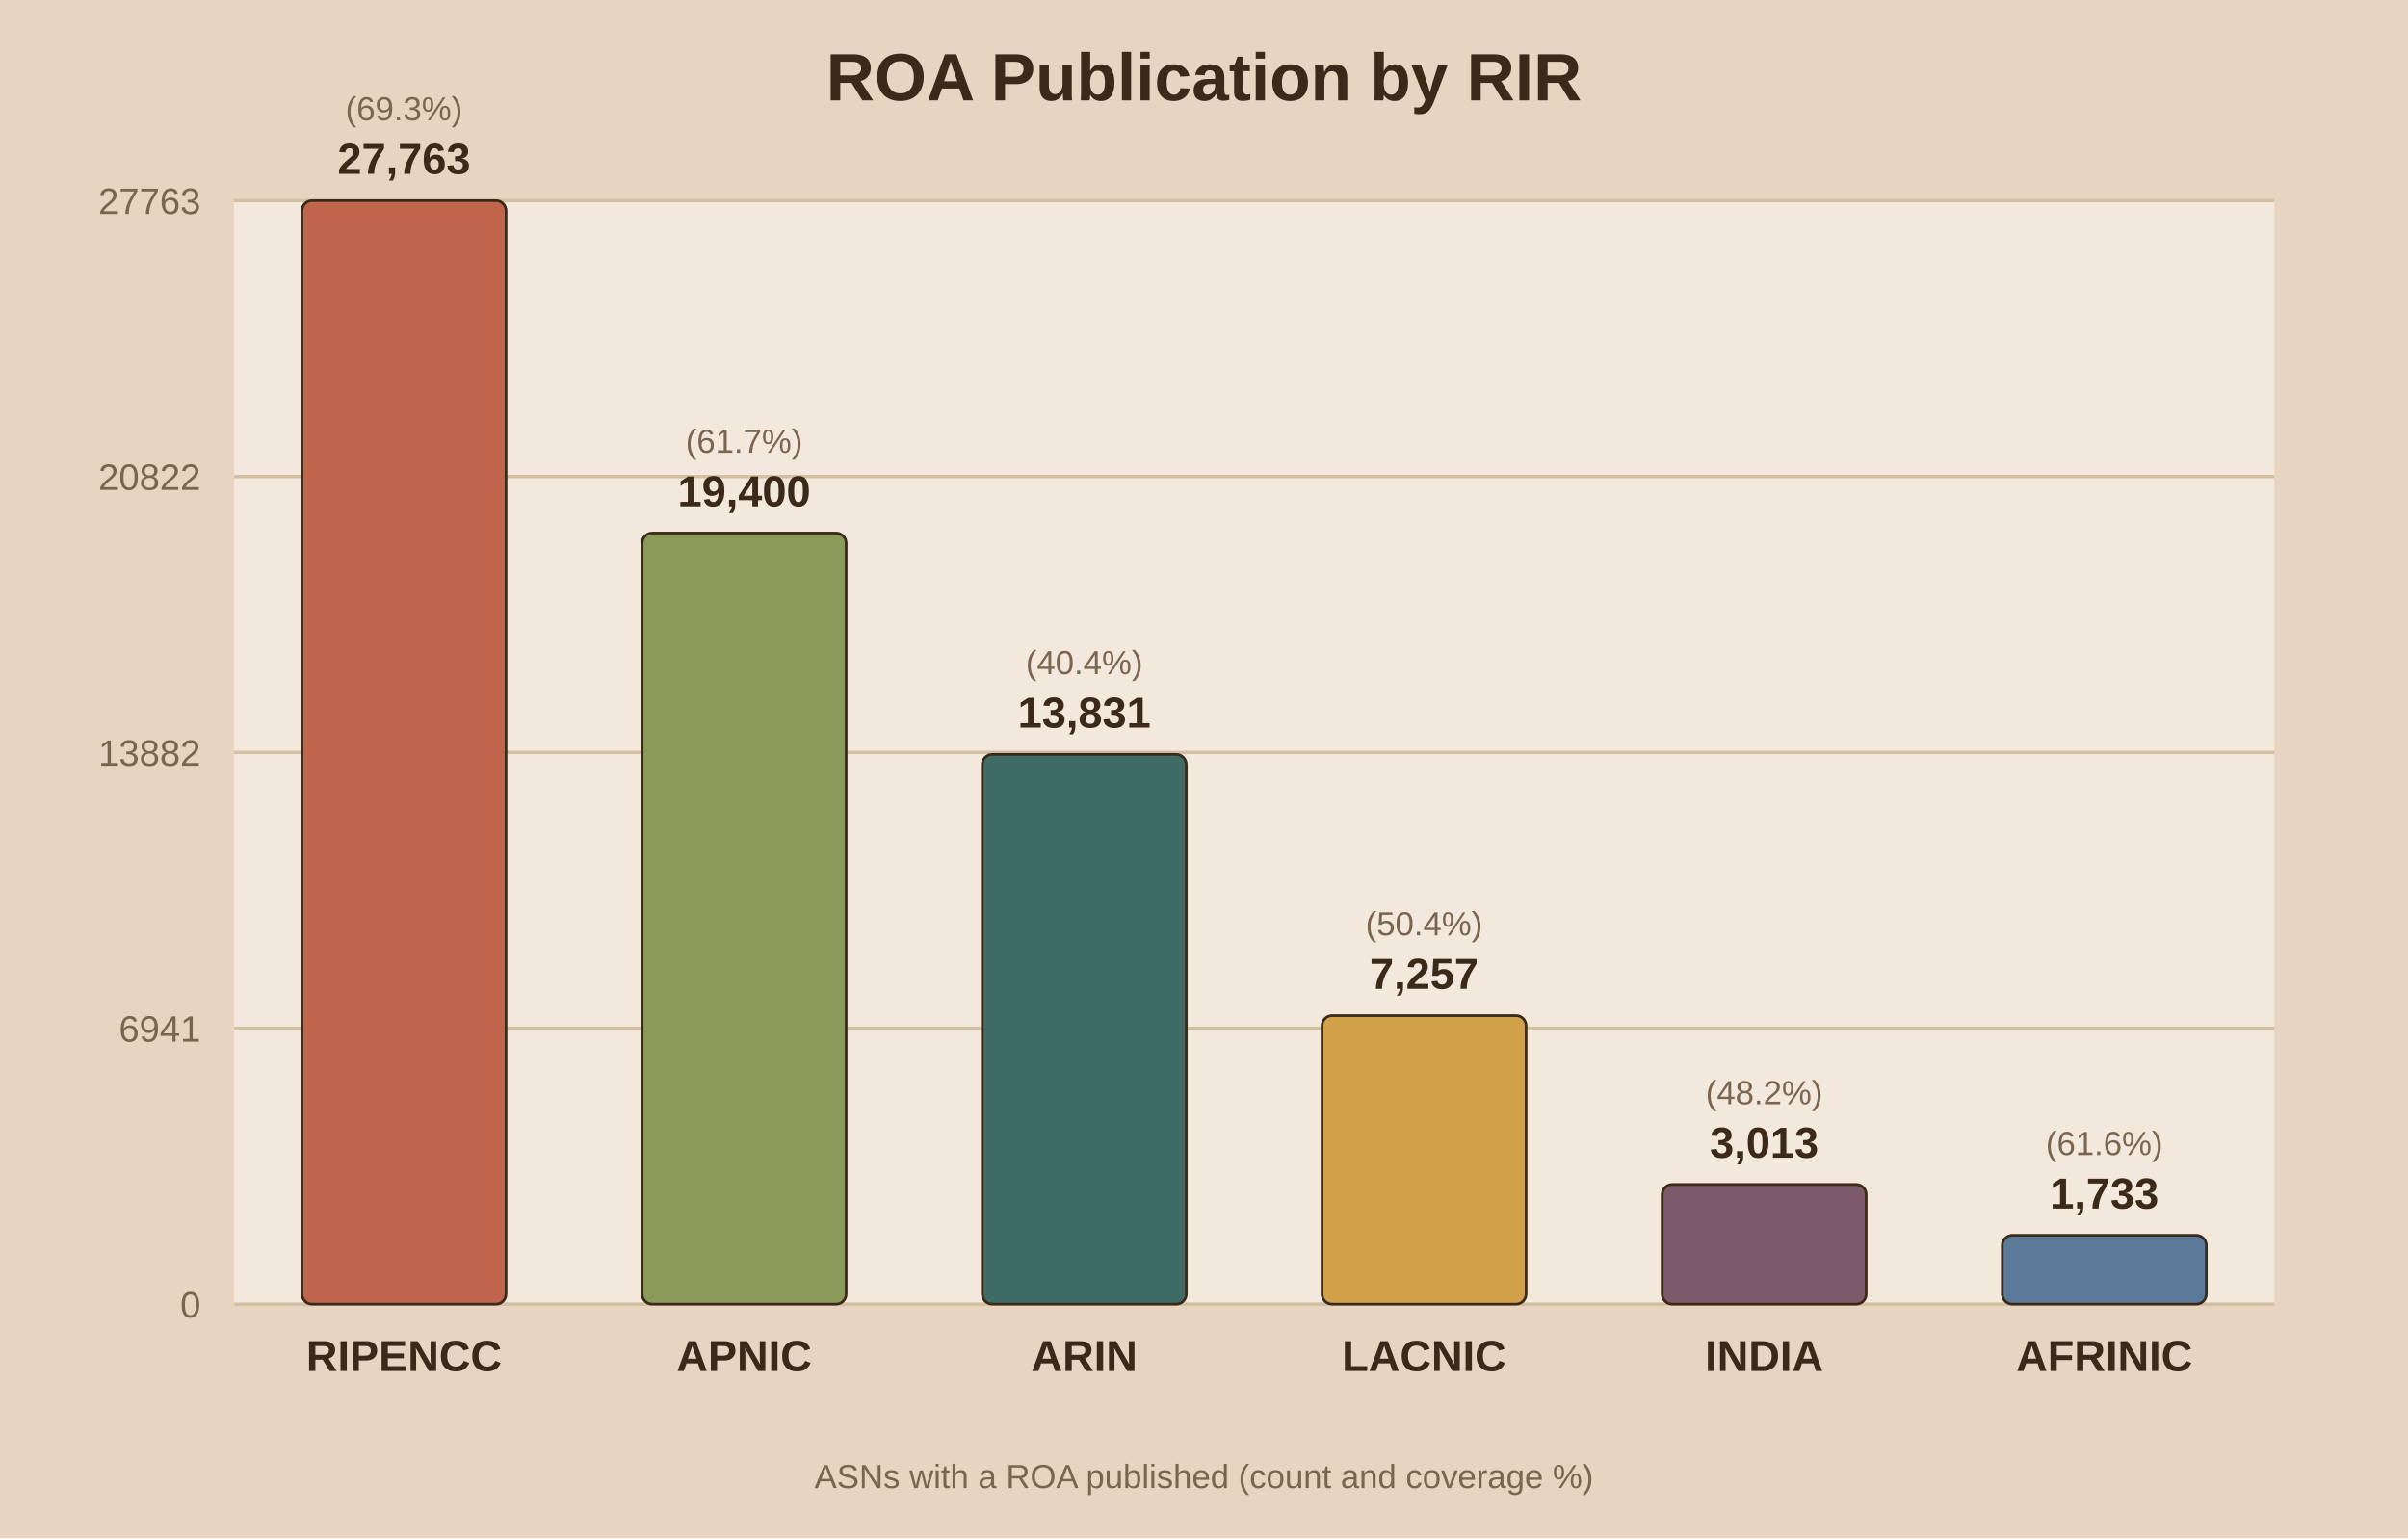
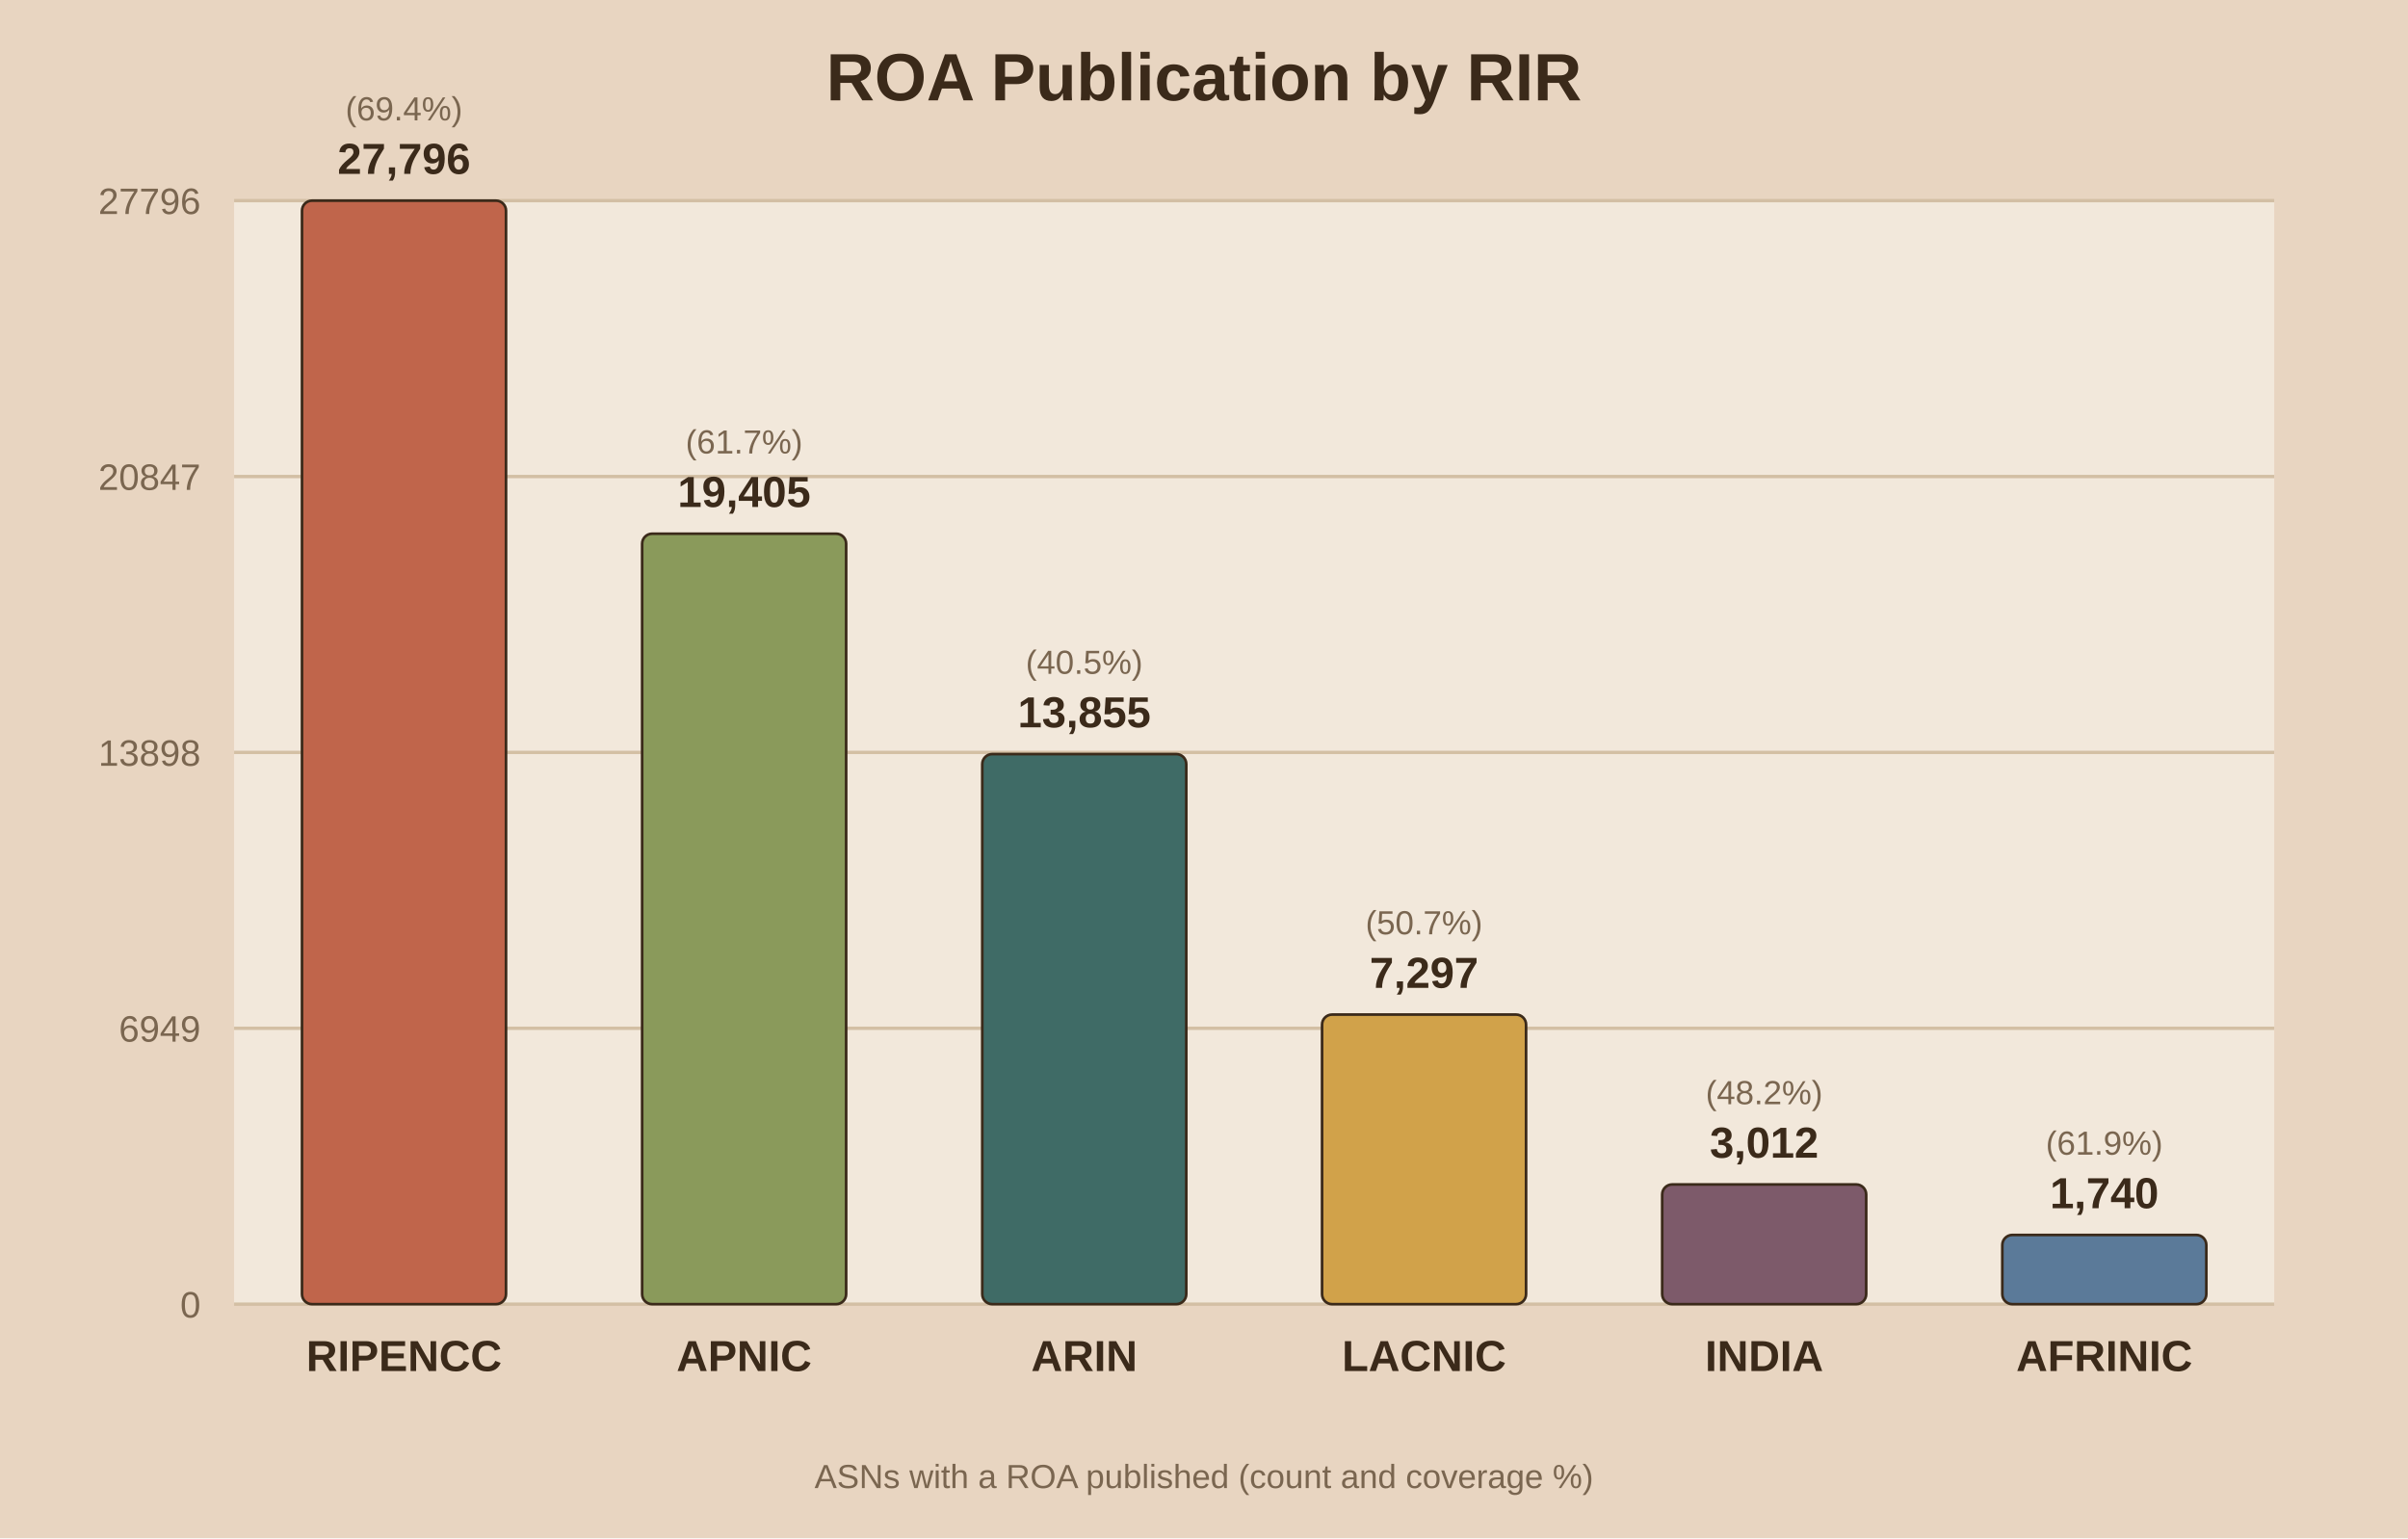
<svg xmlns="http://www.w3.org/2000/svg" viewBox="0 0 720 460">
  <rect width="720" height="460" fill="#e8d5c1" />
  <rect x="70" y="60" width="610" height="330" fill="#f2e8db" />
  <text x="360.0" y="30" text-anchor="middle" font-family="Arial" font-size="20" font-weight="bold" fill="#3b2a1a">ROA Publication by RIR</text>
  <line x1="70" y1="390.0" x2="680" y2="390.0" stroke="#d3bfa4" stroke-width="1" />
  <text x="60" y="394.0" text-anchor="end" font-family="Arial" font-size="11" fill="#7a6650">0</text>
  <line x1="70" y1="307.5" x2="680" y2="307.5" stroke="#d3bfa4" stroke-width="1" />
-   <text x="60" y="311.5" text-anchor="end" font-family="Arial" font-size="11" fill="#7a6650">6941</text>
+   <text x="60" y="311.5" text-anchor="end" font-family="Arial" font-size="11" fill="#7a6650">6949</text>
  <line x1="70" y1="225.0" x2="680" y2="225.0" stroke="#d3bfa4" stroke-width="1" />
-   <text x="60" y="229.0" text-anchor="end" font-family="Arial" font-size="11" fill="#7a6650">13882</text>
+   <text x="60" y="229.0" text-anchor="end" font-family="Arial" font-size="11" fill="#7a6650">13898</text>
  <line x1="70" y1="142.5" x2="680" y2="142.5" stroke="#d3bfa4" stroke-width="1" />
-   <text x="60" y="146.5" text-anchor="end" font-family="Arial" font-size="11" fill="#7a6650">20822</text>
+   <text x="60" y="146.5" text-anchor="end" font-family="Arial" font-size="11" fill="#7a6650">20847</text>
  <line x1="70" y1="60.0" x2="680" y2="60.0" stroke="#d3bfa4" stroke-width="1" />
-   <text x="60" y="64.0" text-anchor="end" font-family="Arial" font-size="11" fill="#7a6650">27763</text>
+   <text x="60" y="64.0" text-anchor="end" font-family="Arial" font-size="11" fill="#7a6650">27796</text>
  <rect x="90.3" y="60.0" width="61.0" height="330.0" fill="#c0654b" stroke="#3b2a1a" stroke-width="0.8" rx="3" />
-   <text x="120.8" y="52.0" text-anchor="middle" font-family="Arial" font-size="13" font-weight="bold" fill="#3b2a1a">27,763</text>
-   <text x="120.8" y="36.0" text-anchor="middle" font-family="Arial" font-size="10" fill="#7a6650">(69.3%)</text>
+   <text x="120.8" y="52.0" text-anchor="middle" font-family="Arial" font-size="13" font-weight="bold" fill="#3b2a1a">27,796</text>
+   <text x="120.8" y="36.0" text-anchor="middle" font-family="Arial" font-size="10" fill="#7a6650">(69.4%)</text>
  <text x="120.8" y="410.0" text-anchor="middle" font-family="Arial" font-size="13" font-weight="bold" fill="#3b2a1a">RIPENCC</text>
-   <rect x="192.0" y="159.4" width="61.0" height="230.6" fill="#8a9a5b" stroke="#3b2a1a" stroke-width="0.8" rx="3" />
-   <text x="222.5" y="151.4" text-anchor="middle" font-family="Arial" font-size="13" font-weight="bold" fill="#3b2a1a">19,400</text>
-   <text x="222.5" y="135.4" text-anchor="middle" font-family="Arial" font-size="10" fill="#7a6650">(61.7%)</text>
+   <rect x="192.0" y="159.6" width="61.0" height="230.4" fill="#8a9a5b" stroke="#3b2a1a" stroke-width="0.8" rx="3" />
+   <text x="222.5" y="151.6" text-anchor="middle" font-family="Arial" font-size="13" font-weight="bold" fill="#3b2a1a">19,405</text>
+   <text x="222.5" y="135.6" text-anchor="middle" font-family="Arial" font-size="10" fill="#7a6650">(61.7%)</text>
  <text x="222.5" y="410.0" text-anchor="middle" font-family="Arial" font-size="13" font-weight="bold" fill="#3b2a1a">APNIC</text>
-   <rect x="293.7" y="225.6" width="61.0" height="164.4" fill="#3f6b66" stroke="#3b2a1a" stroke-width="0.8" rx="3" />
-   <text x="324.2" y="217.6" text-anchor="middle" font-family="Arial" font-size="13" font-weight="bold" fill="#3b2a1a">13,831</text>
-   <text x="324.2" y="201.6" text-anchor="middle" font-family="Arial" font-size="10" fill="#7a6650">(40.4%)</text>
+   <rect x="293.7" y="225.5" width="61.0" height="164.5" fill="#3f6b66" stroke="#3b2a1a" stroke-width="0.8" rx="3" />
+   <text x="324.2" y="217.5" text-anchor="middle" font-family="Arial" font-size="13" font-weight="bold" fill="#3b2a1a">13,855</text>
+   <text x="324.2" y="201.5" text-anchor="middle" font-family="Arial" font-size="10" fill="#7a6650">(40.5%)</text>
  <text x="324.2" y="410.0" text-anchor="middle" font-family="Arial" font-size="13" font-weight="bold" fill="#3b2a1a">ARIN</text>
-   <rect x="395.3" y="303.7" width="61.0" height="86.3" fill="#d1a24a" stroke="#3b2a1a" stroke-width="0.8" rx="3" />
-   <text x="425.8" y="295.7" text-anchor="middle" font-family="Arial" font-size="13" font-weight="bold" fill="#3b2a1a">7,257</text>
-   <text x="425.8" y="279.7" text-anchor="middle" font-family="Arial" font-size="10" fill="#7a6650">(50.4%)</text>
+   <rect x="395.3" y="303.4" width="61.0" height="86.6" fill="#d1a24a" stroke="#3b2a1a" stroke-width="0.8" rx="3" />
+   <text x="425.8" y="295.4" text-anchor="middle" font-family="Arial" font-size="13" font-weight="bold" fill="#3b2a1a">7,297</text>
+   <text x="425.8" y="279.4" text-anchor="middle" font-family="Arial" font-size="10" fill="#7a6650">(50.7%)</text>
  <text x="425.8" y="410.0" text-anchor="middle" font-family="Arial" font-size="13" font-weight="bold" fill="#3b2a1a">LACNIC</text>
  <rect x="497.0" y="354.2" width="61.0" height="35.8" fill="#7d5a6a" stroke="#3b2a1a" stroke-width="0.8" rx="3" />
-   <text x="527.5" y="346.2" text-anchor="middle" font-family="Arial" font-size="13" font-weight="bold" fill="#3b2a1a">3,013</text>
+   <text x="527.5" y="346.2" text-anchor="middle" font-family="Arial" font-size="13" font-weight="bold" fill="#3b2a1a">3,012</text>
  <text x="527.5" y="330.2" text-anchor="middle" font-family="Arial" font-size="10" fill="#7a6650">(48.2%)</text>
  <text x="527.5" y="410.0" text-anchor="middle" font-family="Arial" font-size="13" font-weight="bold" fill="#3b2a1a">INDIA</text>
-   <rect x="598.7" y="369.4" width="61.0" height="20.6" fill="#5b7a99" stroke="#3b2a1a" stroke-width="0.8" rx="3" />
-   <text x="629.2" y="361.4" text-anchor="middle" font-family="Arial" font-size="13" font-weight="bold" fill="#3b2a1a">1,733</text>
-   <text x="629.2" y="345.4" text-anchor="middle" font-family="Arial" font-size="10" fill="#7a6650">(61.6%)</text>
+   <rect x="598.7" y="369.3" width="61.0" height="20.7" fill="#5b7a99" stroke="#3b2a1a" stroke-width="0.8" rx="3" />
+   <text x="629.2" y="361.3" text-anchor="middle" font-family="Arial" font-size="13" font-weight="bold" fill="#3b2a1a">1,740</text>
+   <text x="629.2" y="345.3" text-anchor="middle" font-family="Arial" font-size="10" fill="#7a6650">(61.9%)</text>
  <text x="629.2" y="410.0" text-anchor="middle" font-family="Arial" font-size="13" font-weight="bold" fill="#3b2a1a">AFRINIC</text>
  <text x="360.0" y="445" text-anchor="middle" font-family="Arial" font-size="10" fill="#7a6650">ASNs with a ROA published (count and coverage %)</text>
</svg>
